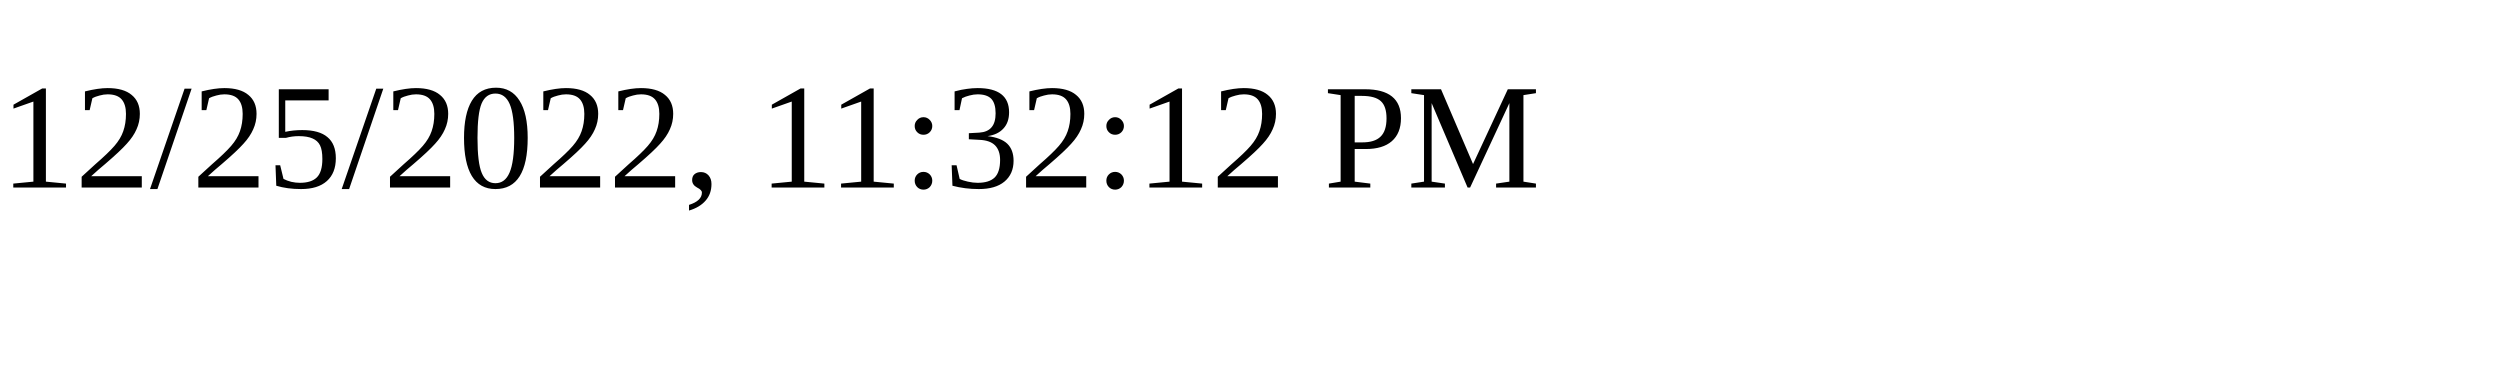
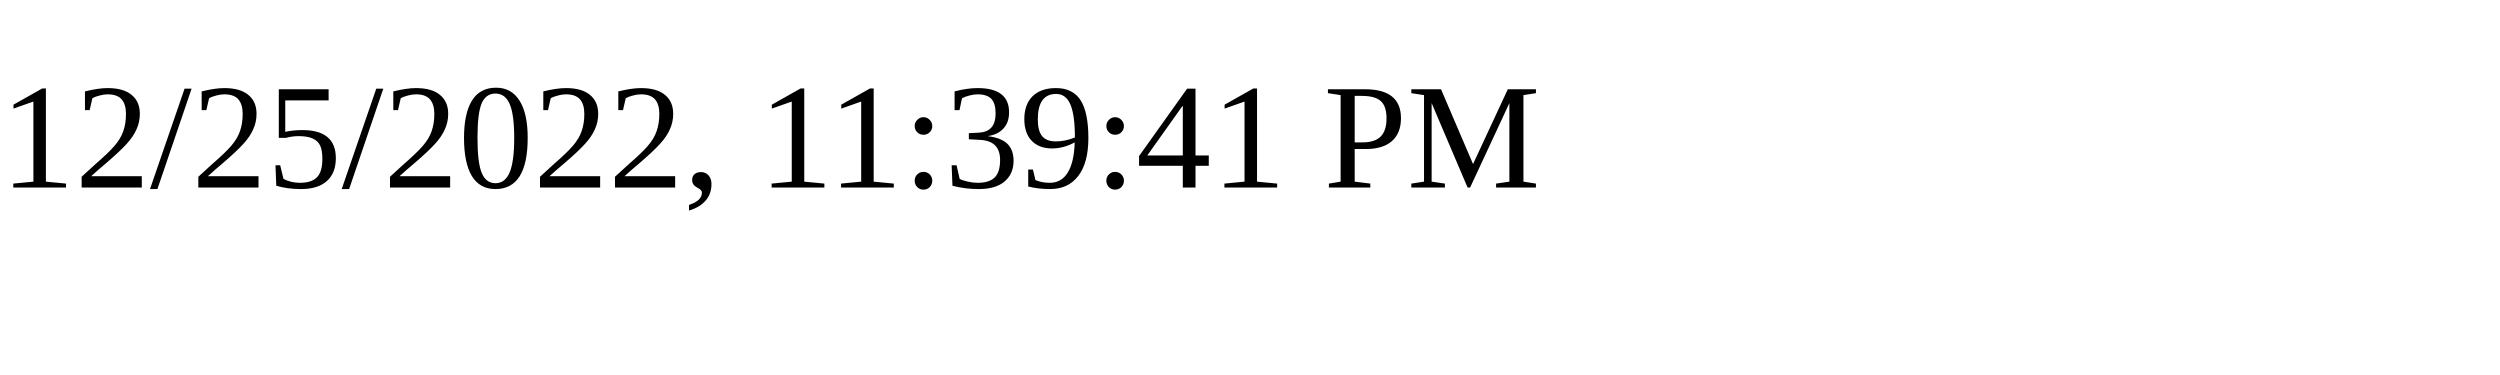
<svg xmlns="http://www.w3.org/2000/svg" height="30" width="200">
-   <text x="0" y="15">12/25/2022, 11:32:12 PM</text>
+   <text x="0" y="15">12/25/2022, 11:39:41 PM</text>
</svg>
